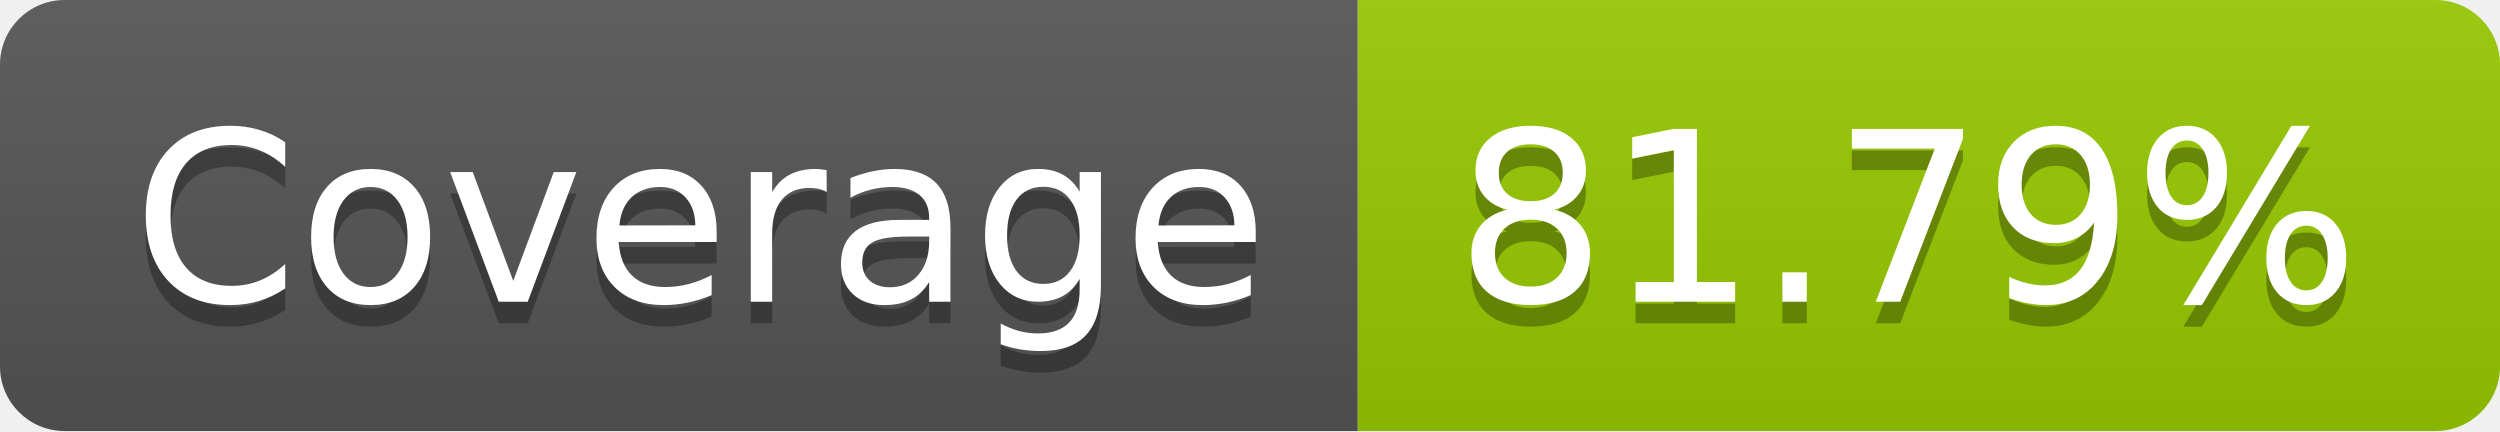
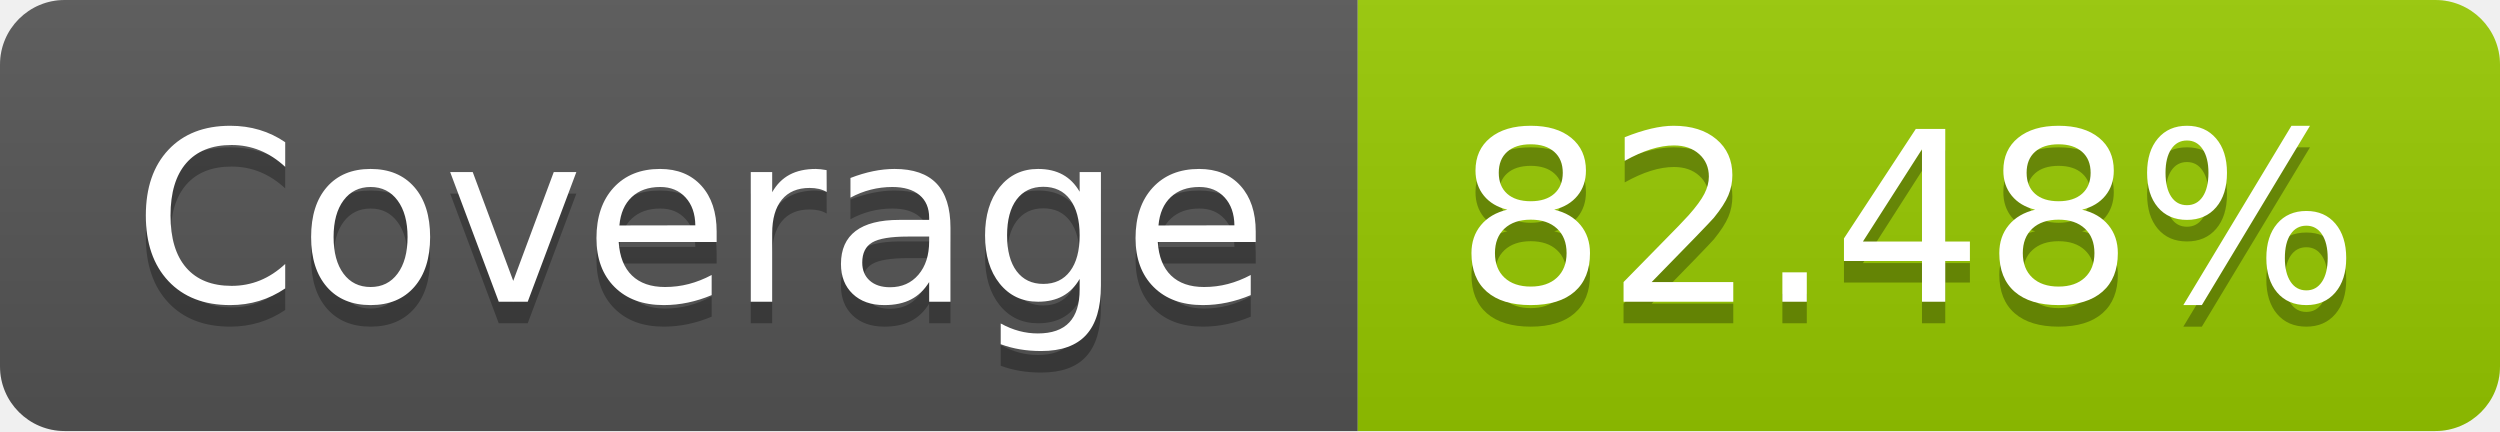
- <svg xmlns="http://www.w3.org/2000/svg" width="116" height="20" role="img" aria-label="Coverage: 81.79%">
+ <svg xmlns="http://www.w3.org/2000/svg" width="116" height="20" role="img" aria-label="Coverage: 82.48%">
  <linearGradient id="s" x2="0" y2="100%">
    <stop offset="0" stop-color="#bbb" stop-opacity=".1" />
    <stop offset="1" stop-opacity=".1" />
  </linearGradient>
  <clipPath id="r">
    <rect width="116" height="20" rx="3" fill="#fff" />
  </clipPath>
  <g clip-path="url(#r)">
    <rect width="63" height="20" fill="#555" />
    <rect x="63" width="53" height="20" fill="#97ca00" />
    <rect width="116" height="20" fill="url(#s)" />
  </g>
  <g fill="#fff" text-anchor="middle" font-family="Verdana,Geneva,DejaVu Sans,sans-serif" text-rendering="geometricPrecision" font-size="110">
    <text aria-hidden="true" x="325" y="150" fill="#010101" fill-opacity=".3" transform="scale(.1)" textLength="530">Coverage</text>
    <text x="325" y="140" transform="scale(.1)" fill="#fff" textLength="530">Coverage</text>
-     <text aria-hidden="true" x="885" y="150" fill="#010101" fill-opacity=".3" transform="scale(.1)" textLength="430">81.79%</text>
-     <text x="885" y="140" transform="scale(.1)" fill="#fff" textLength="430">81.79%</text>
+     <text aria-hidden="true" x="885" y="150" fill="#010101" fill-opacity=".3" transform="scale(.1)" textLength="430">82.48%</text>
+     <text x="885" y="140" transform="scale(.1)" fill="#fff" textLength="430">82.48%</text>
  </g>
</svg>
